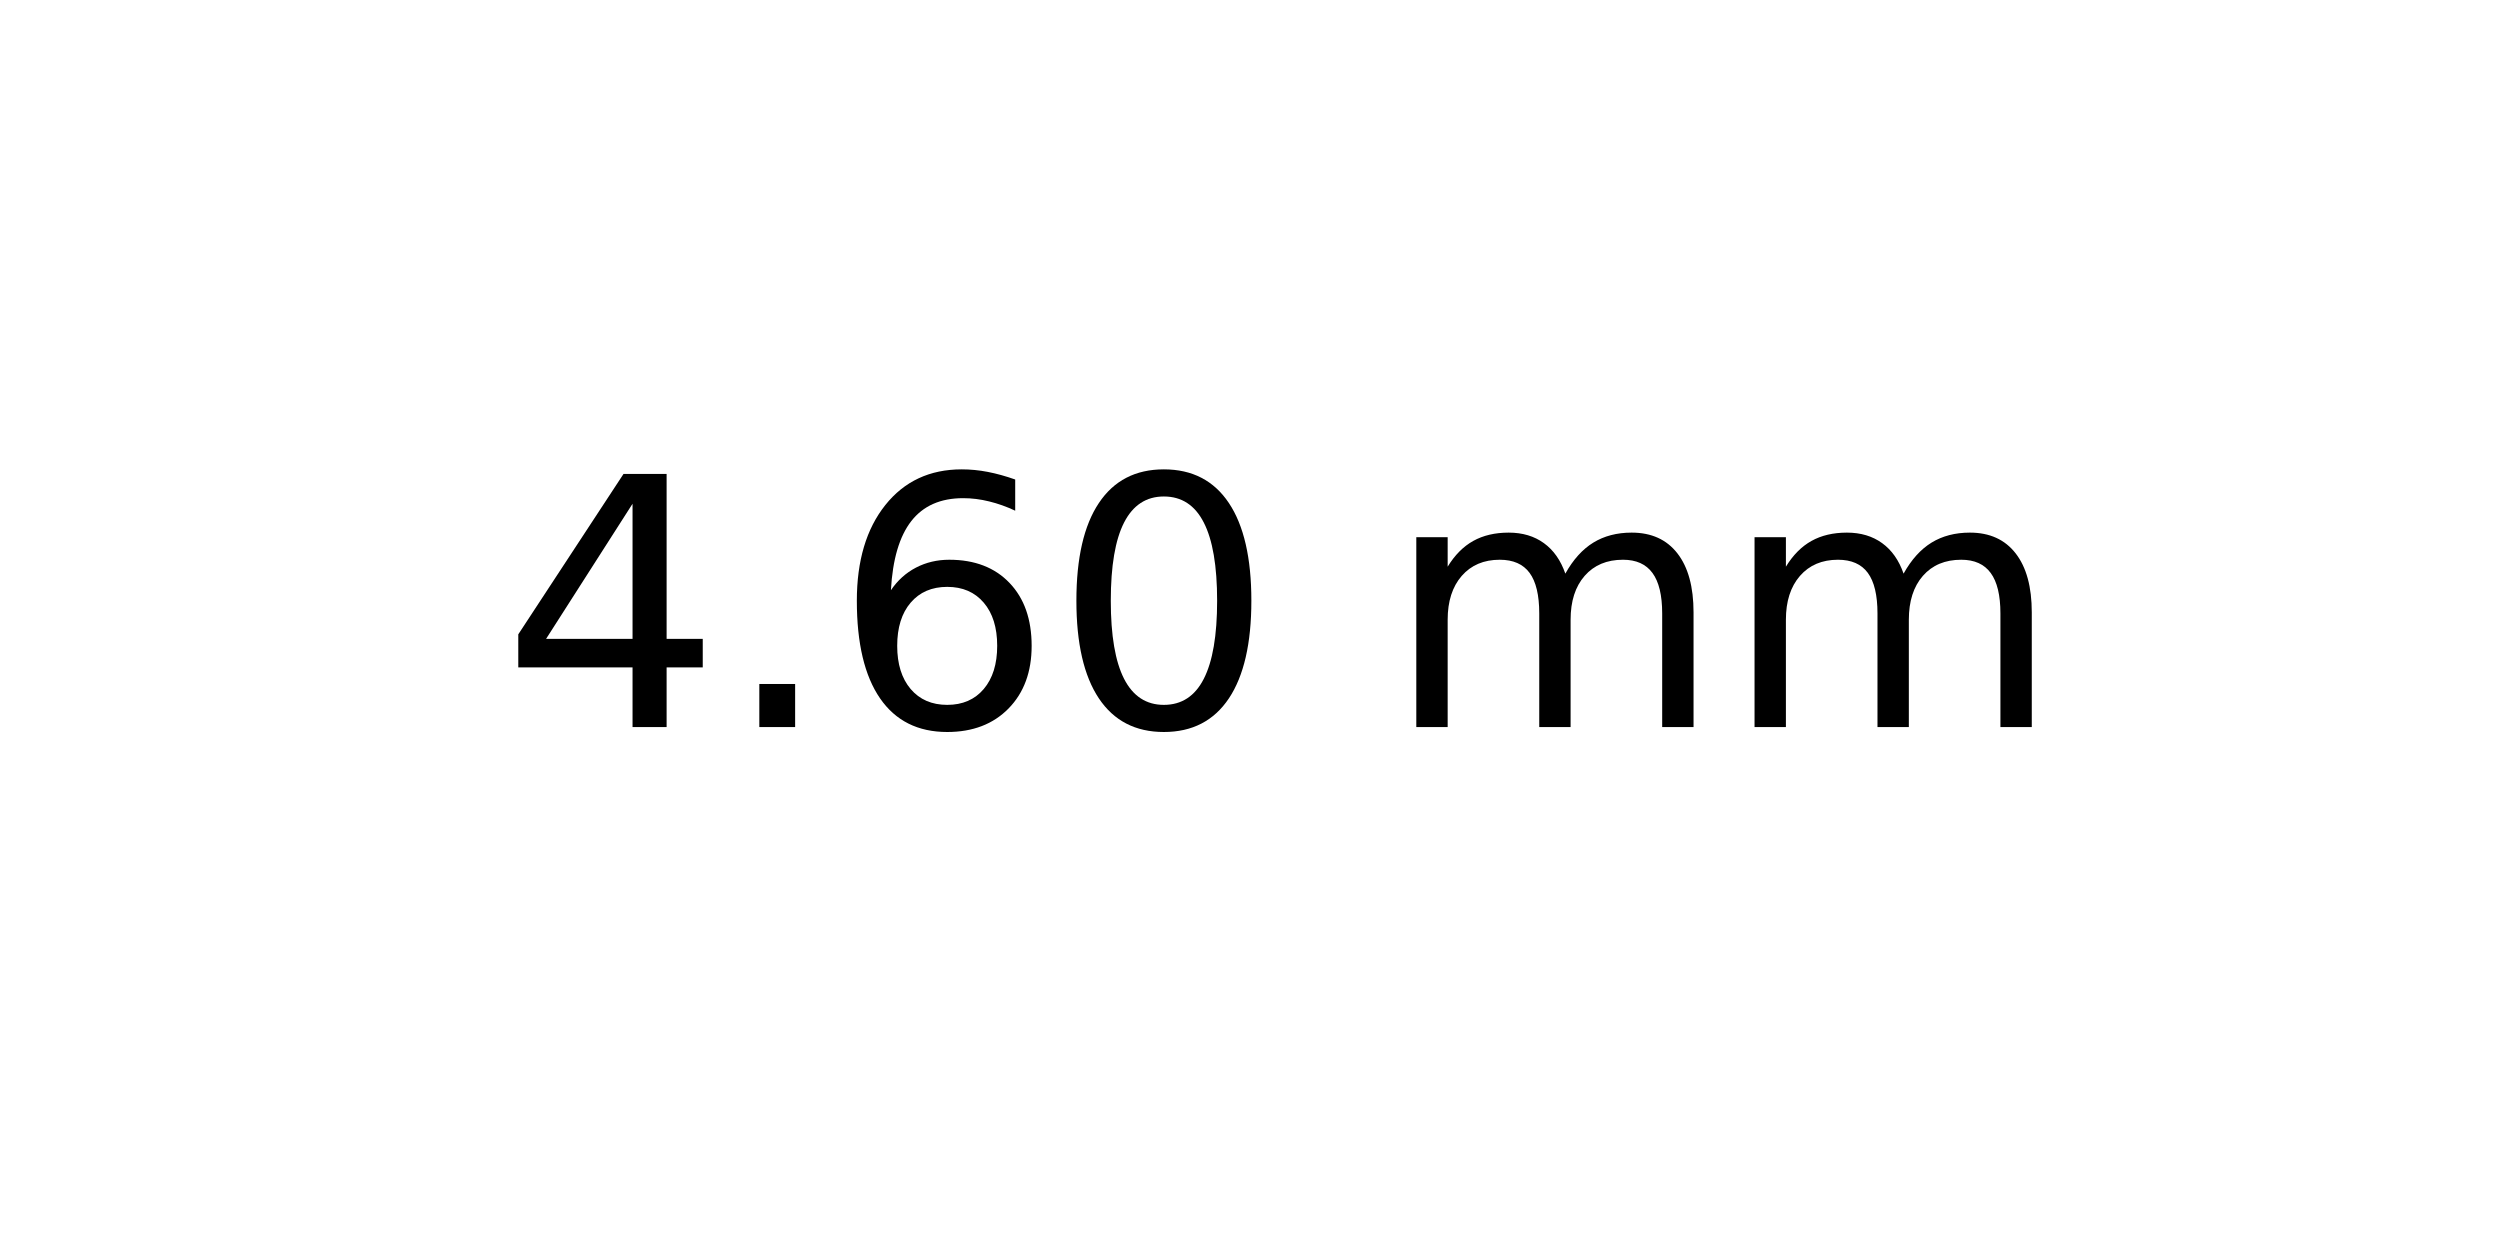
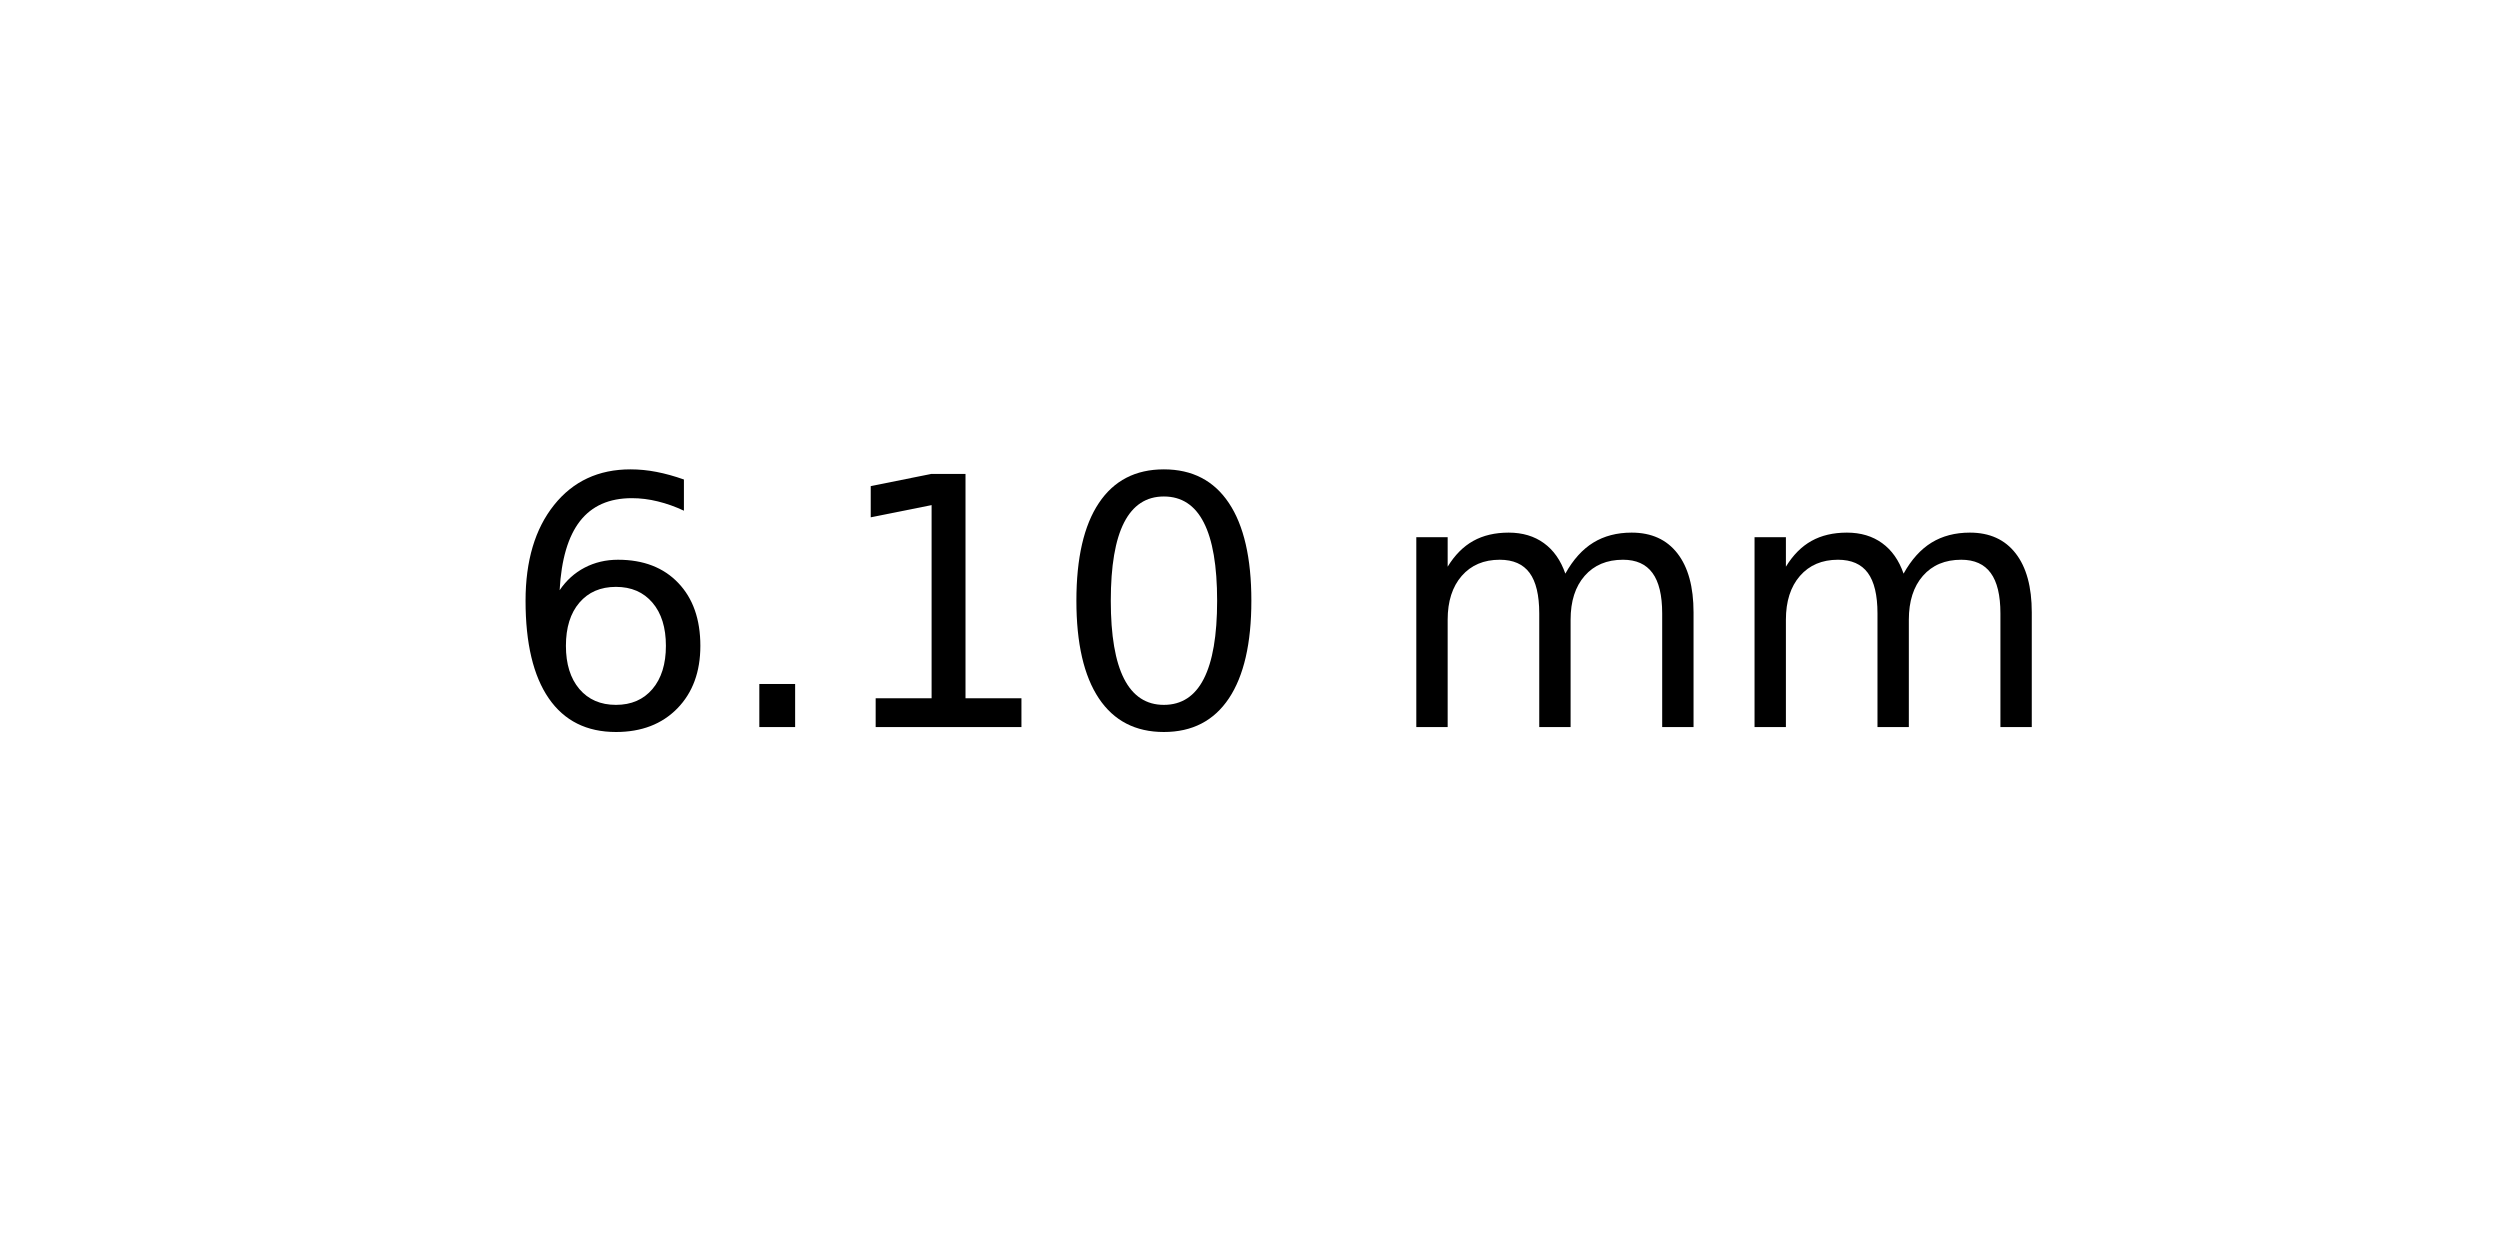
<svg xmlns="http://www.w3.org/2000/svg" xmlns:xlink="http://www.w3.org/1999/xlink" width="72pt" height="36pt" viewBox="0 0 72 36" version="1.1">
  <defs>
    <style type="text/css">*{stroke-linejoin: round; stroke-linecap: butt}</style>
  </defs>
  <g id="figure_1">
    <g id="axes_1">
      <g id="text_1">
        <g transform="translate(14.4375 20.93937) scale(0.1 -0.1)">
          <defs>
-             <path id="DejaVuSans-34" d="M 2419 4116  L 825 1625  L 2419 1625  L 2419 4116  z M 2253 4666  L 3047 4666  L 3047 1625  L 3713 1625  L 3713 1100  L 3047 1100  L 3047 0  L 2419 0  L 2419 1100  L 313 1100  L 313 1709  L 2253 4666  z " transform="scale(0.015625)" />
+             <path id="DejaVuSans-36" d="M 2113 2584  Q 1688 2584 1439 2293  Q 1191 2003 1191 1497  Q 1191 994 1439 701  Q 1688 409 2113 409  Q 2538 409 2786 701  Q 3034 994 3034 1497  Q 3034 2003 2786 2293  Q 2538 2584 2113 2584  z M 3366 4563  L 3366 3988  Q 3128 4100 2886 4159  Q 2644 4219 2406 4219  Q 1781 4219 1451 3797  Q 1122 3375 1075 2522  Q 1259 2794 1537 2939  Q 1816 3084 2150 3084  Q 2853 3084 3261 2657  Q 3669 2231 3669 1497  Q 3669 778 3244 343  Q 2819 -91 2113 -91  Q 1303 -91 875 529  Q 447 1150 447 2328  Q 447 3434 972 4092  Q 1497 4750 2381 4750  Q 2619 4750 2861 4703  Q 3103 4656 3366 4563  z " transform="scale(0.015625)" />
            <path id="DejaVuSans-2e" d="M 684 794  L 1344 794  L 1344 0  L 684 0  L 684 794  z " transform="scale(0.015625)" />
-             <path id="DejaVuSans-36" d="M 2113 2584  Q 1688 2584 1439 2293  Q 1191 2003 1191 1497  Q 1191 994 1439 701  Q 1688 409 2113 409  Q 2538 409 2786 701  Q 3034 994 3034 1497  Q 3034 2003 2786 2293  Q 2538 2584 2113 2584  z M 3366 4563  L 3366 3988  Q 3128 4100 2886 4159  Q 2644 4219 2406 4219  Q 1781 4219 1451 3797  Q 1122 3375 1075 2522  Q 1259 2794 1537 2939  Q 1816 3084 2150 3084  Q 2853 3084 3261 2657  Q 3669 2231 3669 1497  Q 3669 778 3244 343  Q 2819 -91 2113 -91  Q 1303 -91 875 529  Q 447 1150 447 2328  Q 447 3434 972 4092  Q 1497 4750 2381 4750  Q 2619 4750 2861 4703  Q 3103 4656 3366 4563  z " transform="scale(0.015625)" />
+             <path id="DejaVuSans-31" d="M 794 531  L 1825 531  L 1825 4091  L 703 3866  L 703 4441  L 1819 4666  L 2450 4666  L 2450 531  L 3481 531  L 3481 0  L 794 0  L 794 531  z " transform="scale(0.015625)" />
            <path id="DejaVuSans-30" d="M 2034 4250  Q 1547 4250 1301 3770  Q 1056 3291 1056 2328  Q 1056 1369 1301 889  Q 1547 409 2034 409  Q 2525 409 2770 889  Q 3016 1369 3016 2328  Q 3016 3291 2770 3770  Q 2525 4250 2034 4250  z M 2034 4750  Q 2819 4750 3233 4129  Q 3647 3509 3647 2328  Q 3647 1150 3233 529  Q 2819 -91 2034 -91  Q 1250 -91 836 529  Q 422 1150 422 2328  Q 422 3509 836 4129  Q 1250 4750 2034 4750  z " transform="scale(0.015625)" />
            <path id="DejaVuSans-20" transform="scale(0.015625)" />
            <path id="DejaVuSans-6d" d="M 3328 2828  Q 3544 3216 3844 3400  Q 4144 3584 4550 3584  Q 5097 3584 5394 3201  Q 5691 2819 5691 2113  L 5691 0  L 5113 0  L 5113 2094  Q 5113 2597 4934 2840  Q 4756 3084 4391 3084  Q 3944 3084 3684 2787  Q 3425 2491 3425 1978  L 3425 0  L 2847 0  L 2847 2094  Q 2847 2600 2669 2842  Q 2491 3084 2119 3084  Q 1678 3084 1418 2786  Q 1159 2488 1159 1978  L 1159 0  L 581 0  L 581 3500  L 1159 3500  L 1159 2956  Q 1356 3278 1631 3431  Q 1906 3584 2284 3584  Q 2666 3584 2933 3390  Q 3200 3197 3328 2828  z " transform="scale(0.015625)" />
          </defs>
-           <use xlink:href="#DejaVuSans-34" />
+           <use xlink:href="#DejaVuSans-36" />
          <use xlink:href="#DejaVuSans-2e" x="63.623" />
-           <use xlink:href="#DejaVuSans-36" x="95.41" />
+           <use xlink:href="#DejaVuSans-31" x="95.41" />
          <use xlink:href="#DejaVuSans-30" x="159.033" />
          <use xlink:href="#DejaVuSans-20" x="222.656" />
          <use xlink:href="#DejaVuSans-6d" x="254.443" />
          <use xlink:href="#DejaVuSans-6d" x="351.855" />
        </g>
      </g>
    </g>
  </g>
</svg>
